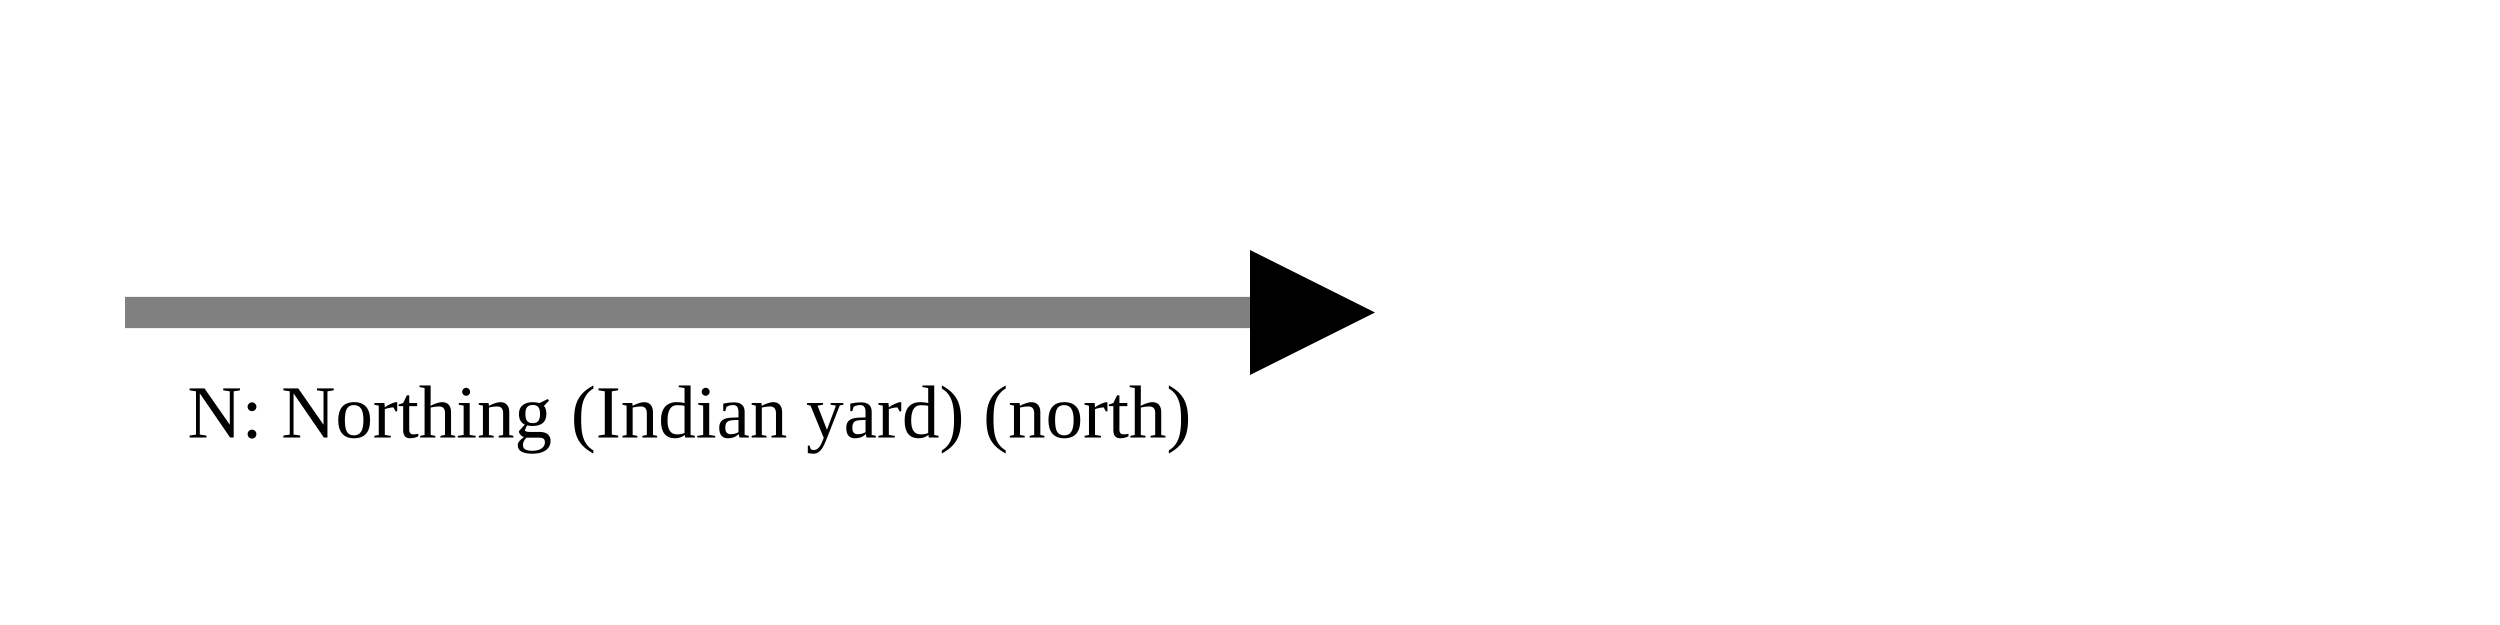
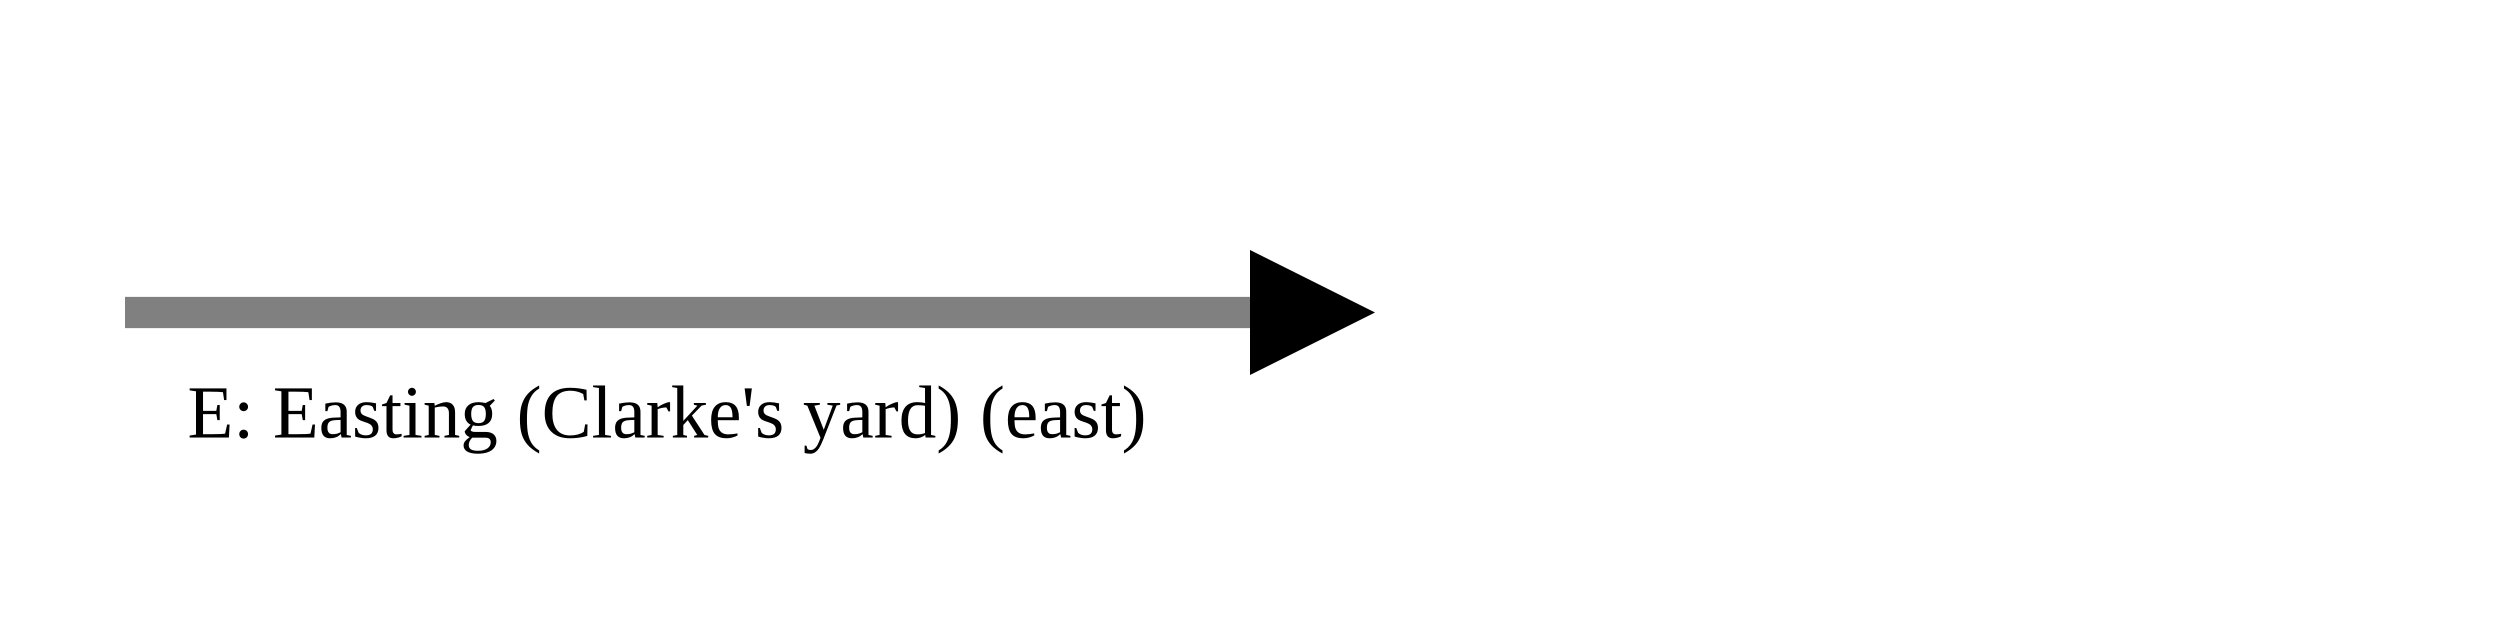
<svg xmlns="http://www.w3.org/2000/svg" version="1.1" width="400" height="100" viewbox="0 0 275 100">
  <defs>
    <marker id="arrowhead" markerWidth="10" markerHeight="7" refX="0" refY="2" orient="auto">
      <polygon points="0 0, 4 2, 0 4" />
    </marker>
  </defs>
  <line x1="20" y1="50" x2="200" y2="50" stroke="gray" stroke-width="5" marker-end="url(#arrowhead)" />
-   <text x="30" y="70" class="small">N: Northing (Indian yard) (north)</text>
+   <text x="30" y="70" class="small">E: Easting (Clarke's yard) (east)</text>
</svg>
